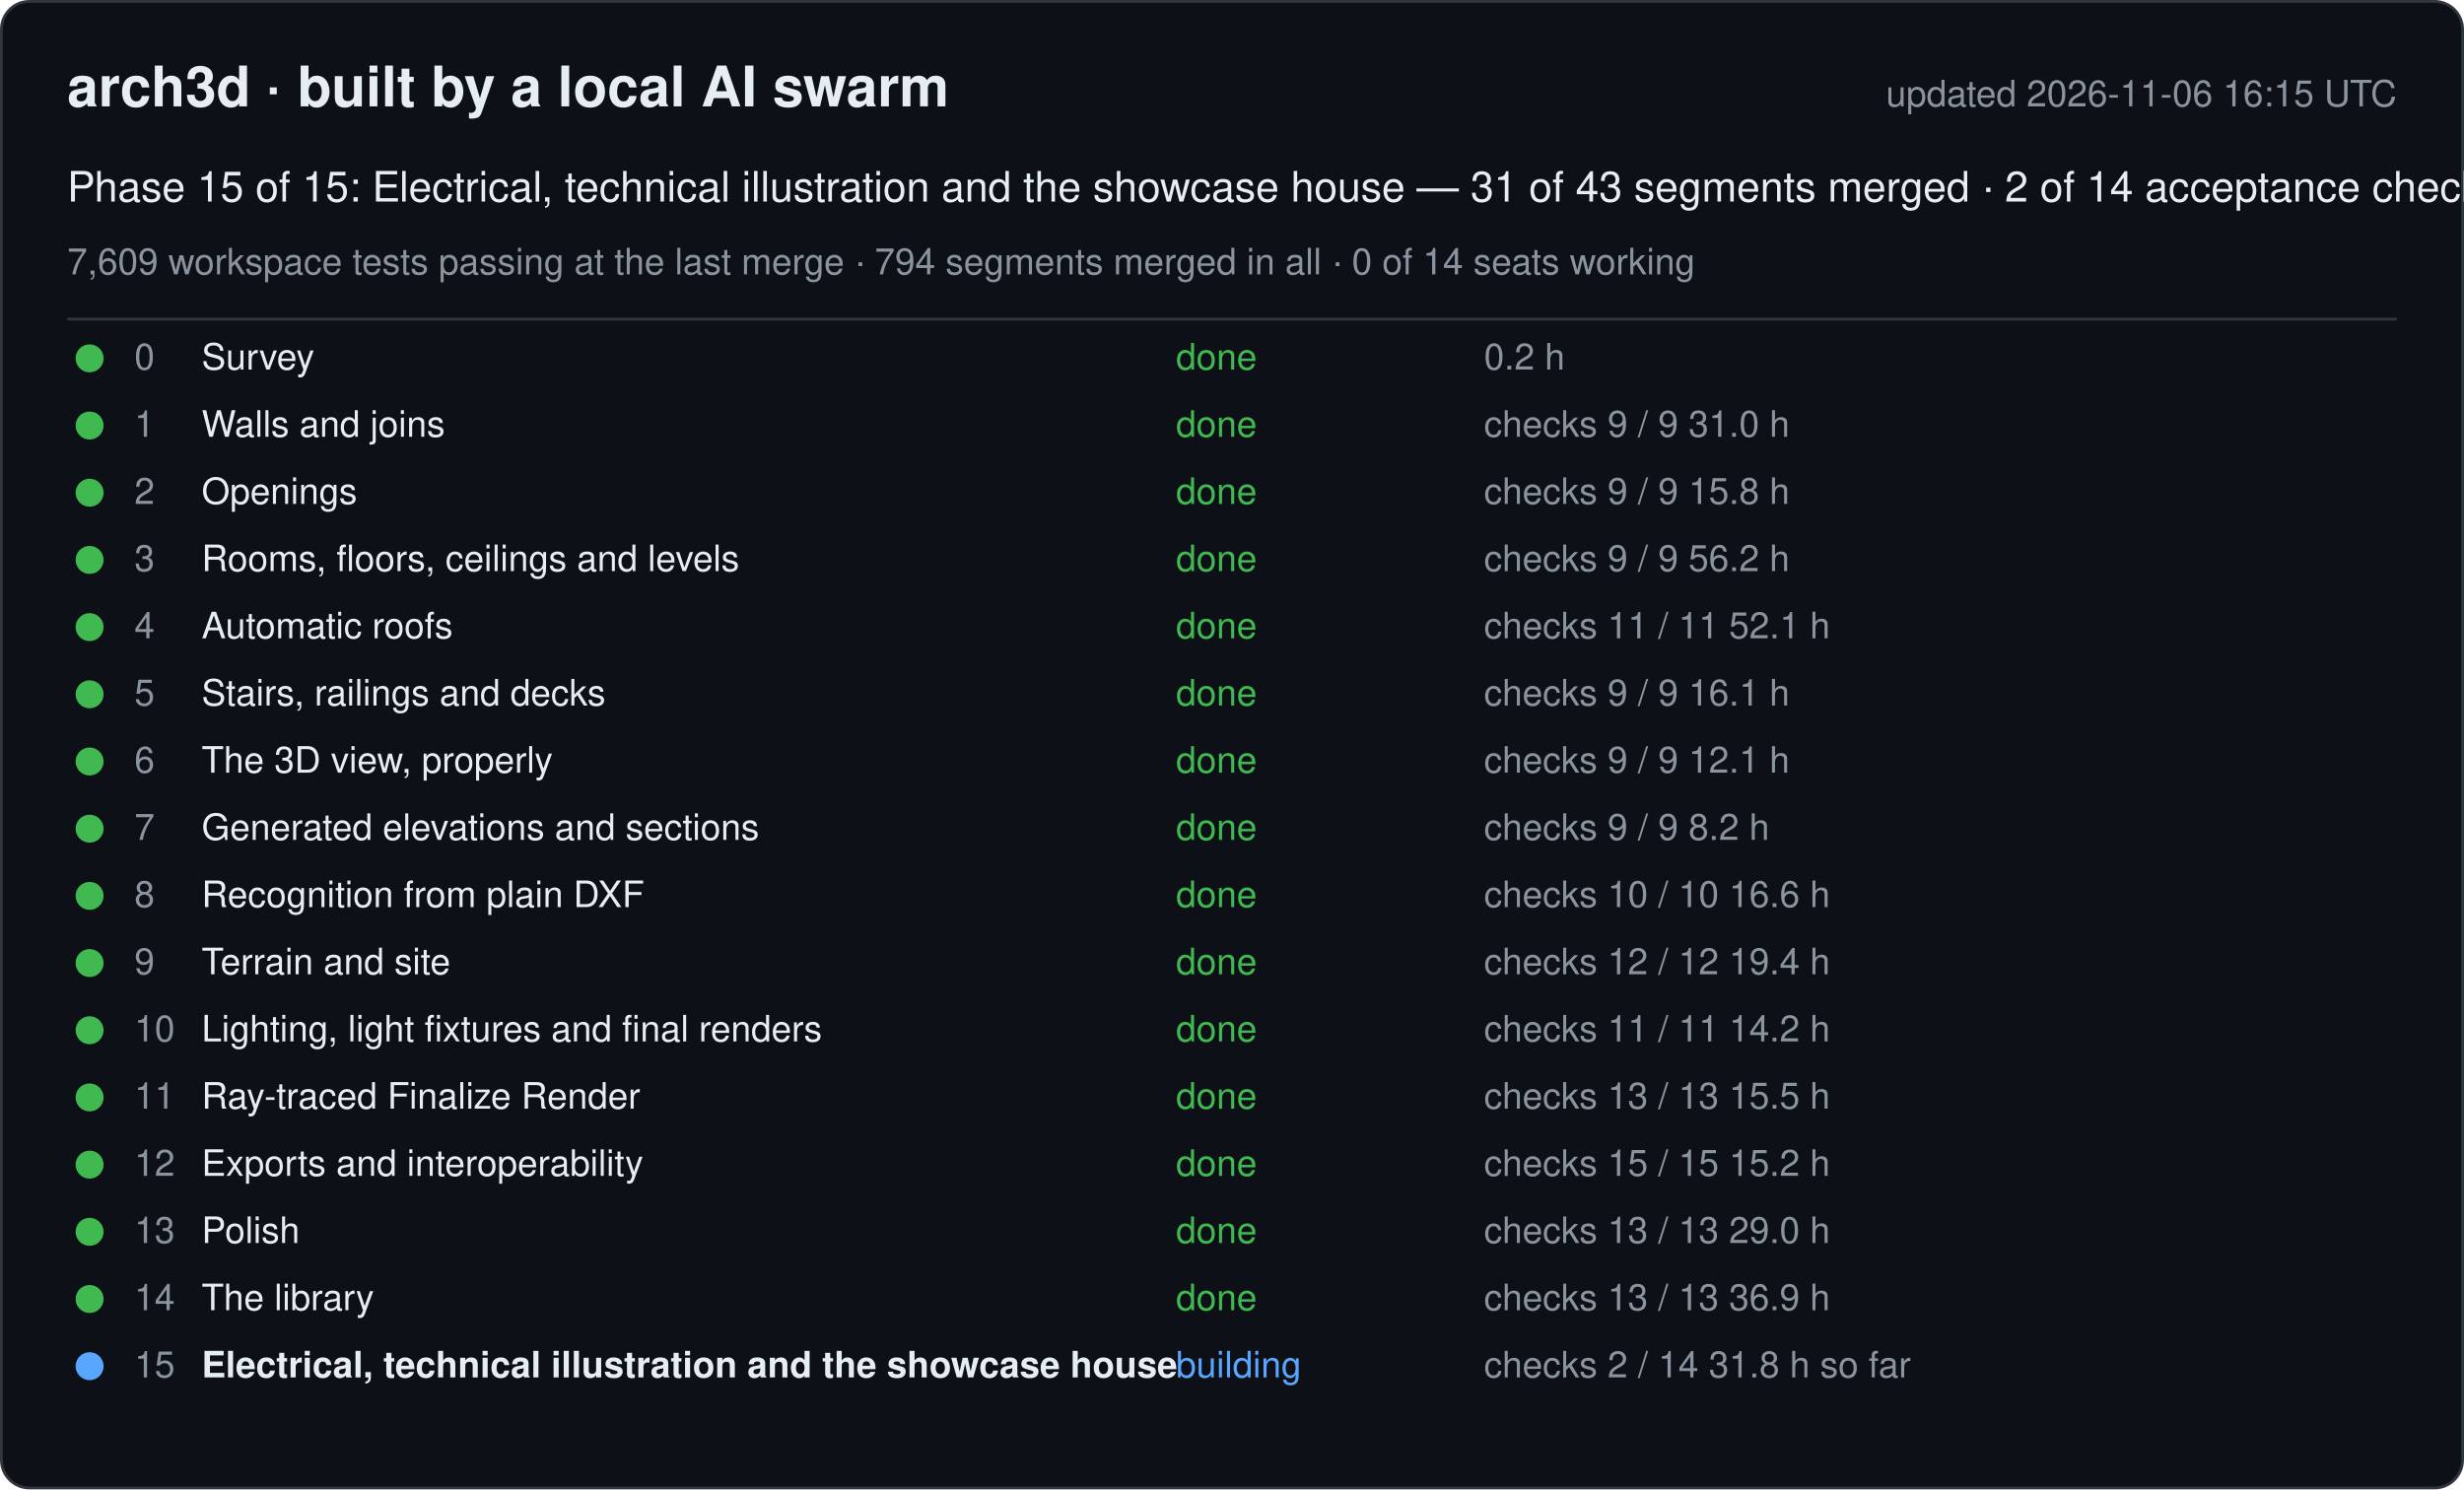
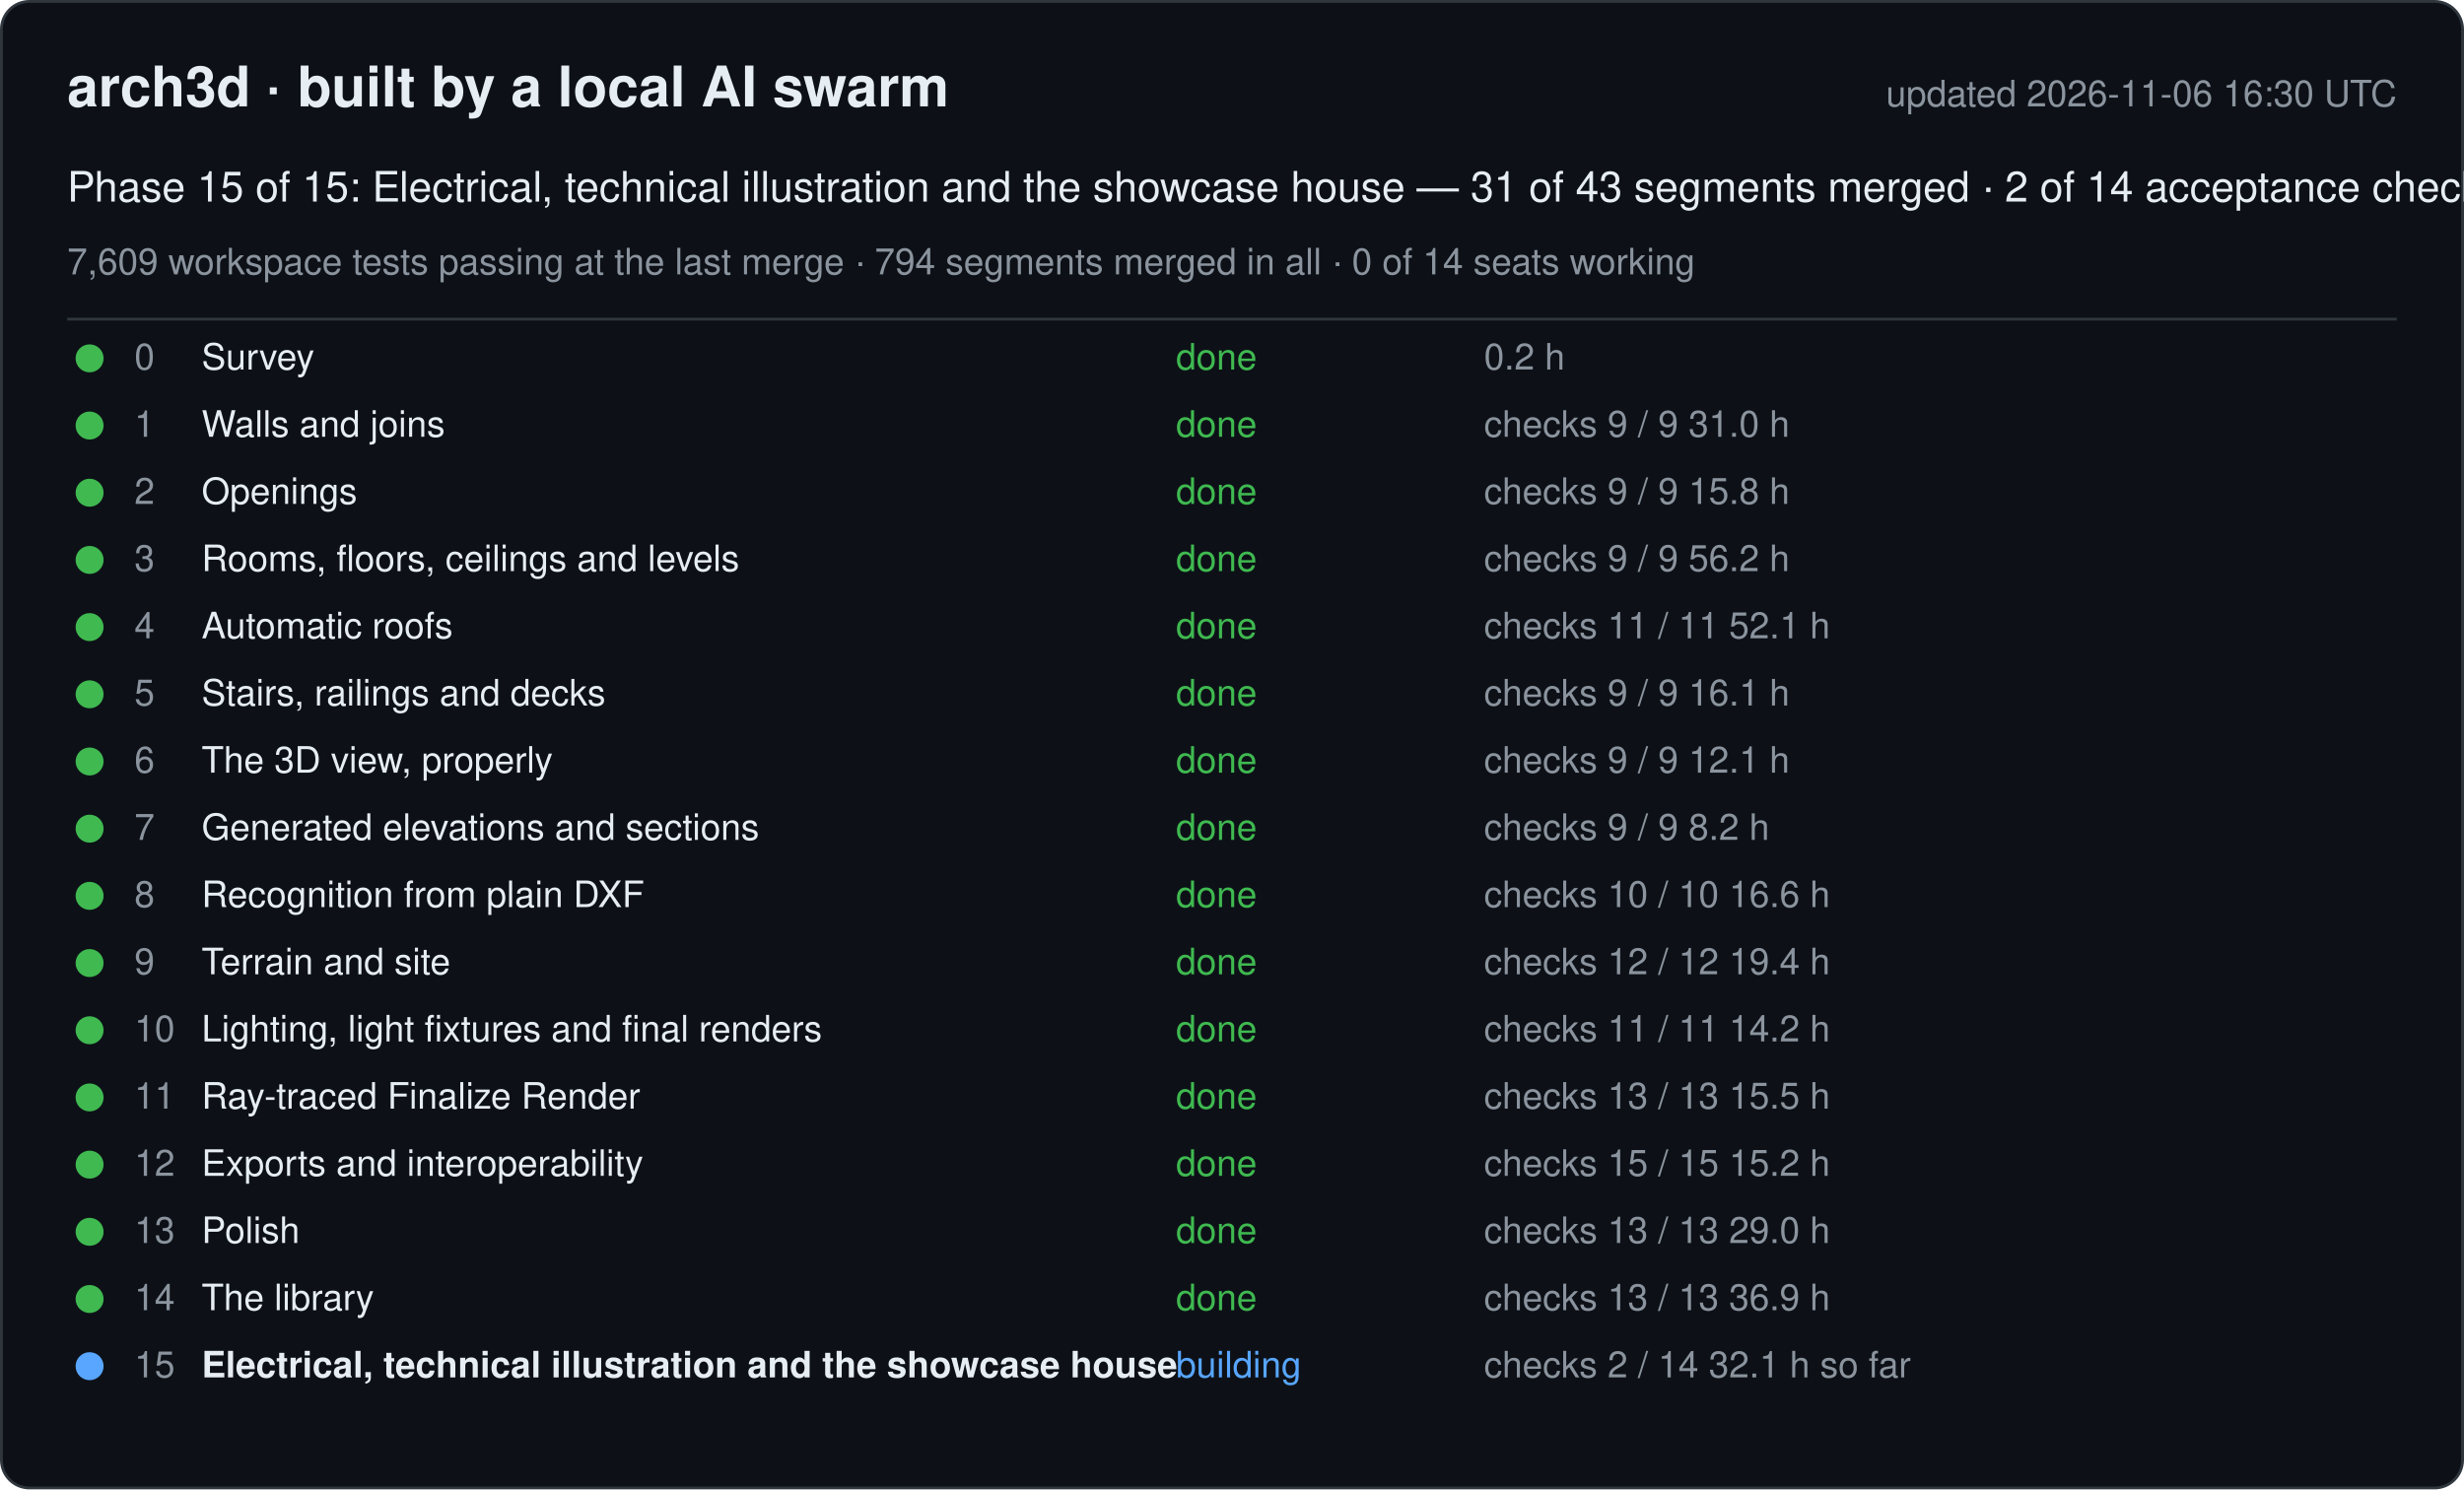
<svg xmlns="http://www.w3.org/2000/svg" width="880" height="532" viewBox="0 0 880 532" font-family="-apple-system, Segoe UI, Helvetica, Arial, sans-serif">
  <rect x="0.5" y="0.5" width="879" height="531" rx="10" fill="#0d1117" stroke="#30363d" />
  <text x="24" y="38" font-size="20" font-weight="600" fill="#e6edf3">arch3d · built by a local AI swarm</text>
-   <text x="856" y="38" font-size="13" fill="#8b949e" text-anchor="end">updated 2026-11-06 16:15 UTC</text>
+   <text x="856" y="38" font-size="13" fill="#8b949e" text-anchor="end">updated 2026-11-06 16:30 UTC</text>
  <text x="24" y="72" font-size="15" fill="#e6edf3">Phase 15 of 15: Electrical, technical illustration and the showcase house — 31 of 43 segments merged · 2 of 14 acceptance checks</text>
  <text x="24" y="98" font-size="13" fill="#8b949e">7,609 workspace tests passing at the last merge · 794 segments merged in all · 0 of 14 seats working</text>
  <line x1="24" y1="114" x2="856" y2="114" stroke="#30363d" />
  <g data-phase="0">
    <circle cx="32" cy="128" r="5" fill="#3fb950" />
    <text x="48" y="132" font-size="13" fill="#8b949e">0</text>
    <text x="72" y="132" font-size="13" fill="#e6edf3">Survey</text>
    <text x="420" y="132" font-size="13" fill="#3fb950">done</text>
    <text x="530" y="132" font-size="13" fill="#8b949e">0.2 h</text>
  </g>
  <g data-phase="1">
    <circle cx="32" cy="152" r="5" fill="#3fb950" />
    <text x="48" y="156" font-size="13" fill="#8b949e">1</text>
    <text x="72" y="156" font-size="13" fill="#e6edf3">Walls and joins</text>
    <text x="420" y="156" font-size="13" fill="#3fb950">done</text>
    <text x="530" y="156" font-size="13" fill="#8b949e">checks 9 / 9   31.0 h</text>
  </g>
  <g data-phase="2">
    <circle cx="32" cy="176" r="5" fill="#3fb950" />
    <text x="48" y="180" font-size="13" fill="#8b949e">2</text>
    <text x="72" y="180" font-size="13" fill="#e6edf3">Openings</text>
    <text x="420" y="180" font-size="13" fill="#3fb950">done</text>
    <text x="530" y="180" font-size="13" fill="#8b949e">checks 9 / 9   15.8 h</text>
  </g>
  <g data-phase="3">
    <circle cx="32" cy="200" r="5" fill="#3fb950" />
    <text x="48" y="204" font-size="13" fill="#8b949e">3</text>
    <text x="72" y="204" font-size="13" fill="#e6edf3">Rooms, floors, ceilings and levels</text>
    <text x="420" y="204" font-size="13" fill="#3fb950">done</text>
    <text x="530" y="204" font-size="13" fill="#8b949e">checks 9 / 9   56.2 h</text>
  </g>
  <g data-phase="4">
    <circle cx="32" cy="224" r="5" fill="#3fb950" />
    <text x="48" y="228" font-size="13" fill="#8b949e">4</text>
    <text x="72" y="228" font-size="13" fill="#e6edf3">Automatic roofs</text>
    <text x="420" y="228" font-size="13" fill="#3fb950">done</text>
    <text x="530" y="228" font-size="13" fill="#8b949e">checks 11 / 11   52.1 h</text>
  </g>
  <g data-phase="5">
    <circle cx="32" cy="248" r="5" fill="#3fb950" />
    <text x="48" y="252" font-size="13" fill="#8b949e">5</text>
    <text x="72" y="252" font-size="13" fill="#e6edf3">Stairs, railings and decks</text>
    <text x="420" y="252" font-size="13" fill="#3fb950">done</text>
    <text x="530" y="252" font-size="13" fill="#8b949e">checks 9 / 9   16.1 h</text>
  </g>
  <g data-phase="6">
    <circle cx="32" cy="272" r="5" fill="#3fb950" />
    <text x="48" y="276" font-size="13" fill="#8b949e">6</text>
    <text x="72" y="276" font-size="13" fill="#e6edf3">The 3D view, properly</text>
    <text x="420" y="276" font-size="13" fill="#3fb950">done</text>
    <text x="530" y="276" font-size="13" fill="#8b949e">checks 9 / 9   12.1 h</text>
  </g>
  <g data-phase="7">
    <circle cx="32" cy="296" r="5" fill="#3fb950" />
    <text x="48" y="300" font-size="13" fill="#8b949e">7</text>
    <text x="72" y="300" font-size="13" fill="#e6edf3">Generated elevations and sections</text>
    <text x="420" y="300" font-size="13" fill="#3fb950">done</text>
    <text x="530" y="300" font-size="13" fill="#8b949e">checks 9 / 9   8.2 h</text>
  </g>
  <g data-phase="8">
    <circle cx="32" cy="320" r="5" fill="#3fb950" />
    <text x="48" y="324" font-size="13" fill="#8b949e">8</text>
    <text x="72" y="324" font-size="13" fill="#e6edf3">Recognition from plain DXF</text>
    <text x="420" y="324" font-size="13" fill="#3fb950">done</text>
    <text x="530" y="324" font-size="13" fill="#8b949e">checks 10 / 10   16.6 h</text>
  </g>
  <g data-phase="9">
    <circle cx="32" cy="344" r="5" fill="#3fb950" />
    <text x="48" y="348" font-size="13" fill="#8b949e">9</text>
    <text x="72" y="348" font-size="13" fill="#e6edf3">Terrain and site</text>
    <text x="420" y="348" font-size="13" fill="#3fb950">done</text>
    <text x="530" y="348" font-size="13" fill="#8b949e">checks 12 / 12   19.4 h</text>
  </g>
  <g data-phase="10">
    <circle cx="32" cy="368" r="5" fill="#3fb950" />
    <text x="48" y="372" font-size="13" fill="#8b949e">10</text>
    <text x="72" y="372" font-size="13" fill="#e6edf3">Lighting, light fixtures and final renders</text>
    <text x="420" y="372" font-size="13" fill="#3fb950">done</text>
    <text x="530" y="372" font-size="13" fill="#8b949e">checks 11 / 11   14.2 h</text>
  </g>
  <g data-phase="11">
    <circle cx="32" cy="392" r="5" fill="#3fb950" />
    <text x="48" y="396" font-size="13" fill="#8b949e">11</text>
    <text x="72" y="396" font-size="13" fill="#e6edf3">Ray-traced Finalize Render</text>
    <text x="420" y="396" font-size="13" fill="#3fb950">done</text>
    <text x="530" y="396" font-size="13" fill="#8b949e">checks 13 / 13   15.5 h</text>
  </g>
  <g data-phase="12">
    <circle cx="32" cy="416" r="5" fill="#3fb950" />
    <text x="48" y="420" font-size="13" fill="#8b949e">12</text>
    <text x="72" y="420" font-size="13" fill="#e6edf3">Exports and interoperability</text>
    <text x="420" y="420" font-size="13" fill="#3fb950">done</text>
    <text x="530" y="420" font-size="13" fill="#8b949e">checks 15 / 15   15.2 h</text>
  </g>
  <g data-phase="13">
    <circle cx="32" cy="440" r="5" fill="#3fb950" />
    <text x="48" y="444" font-size="13" fill="#8b949e">13</text>
    <text x="72" y="444" font-size="13" fill="#e6edf3">Polish</text>
    <text x="420" y="444" font-size="13" fill="#3fb950">done</text>
    <text x="530" y="444" font-size="13" fill="#8b949e">checks 13 / 13   29.0 h</text>
  </g>
  <g data-phase="14">
    <circle cx="32" cy="464" r="5" fill="#3fb950" />
    <text x="48" y="468" font-size="13" fill="#8b949e">14</text>
    <text x="72" y="468" font-size="13" fill="#e6edf3">The library</text>
    <text x="420" y="468" font-size="13" fill="#3fb950">done</text>
    <text x="530" y="468" font-size="13" fill="#8b949e">checks 13 / 13   36.9 h</text>
  </g>
  <g data-phase="15">
    <circle cx="32" cy="488" r="5" fill="#58a6ff" />
    <text x="48" y="492" font-size="13" fill="#8b949e">15</text>
    <text x="72" y="492" font-size="13" fill="#e6edf3" font-weight="600">Electrical, technical illustration and the showcase house</text>
    <text x="420" y="492" font-size="13" fill="#58a6ff">building</text>
-     <text x="530" y="492" font-size="13" fill="#8b949e">checks 2 / 14   31.8 h so far</text>
+     <text x="530" y="492" font-size="13" fill="#8b949e">checks 2 / 14   32.1 h so far</text>
  </g>
</svg>
